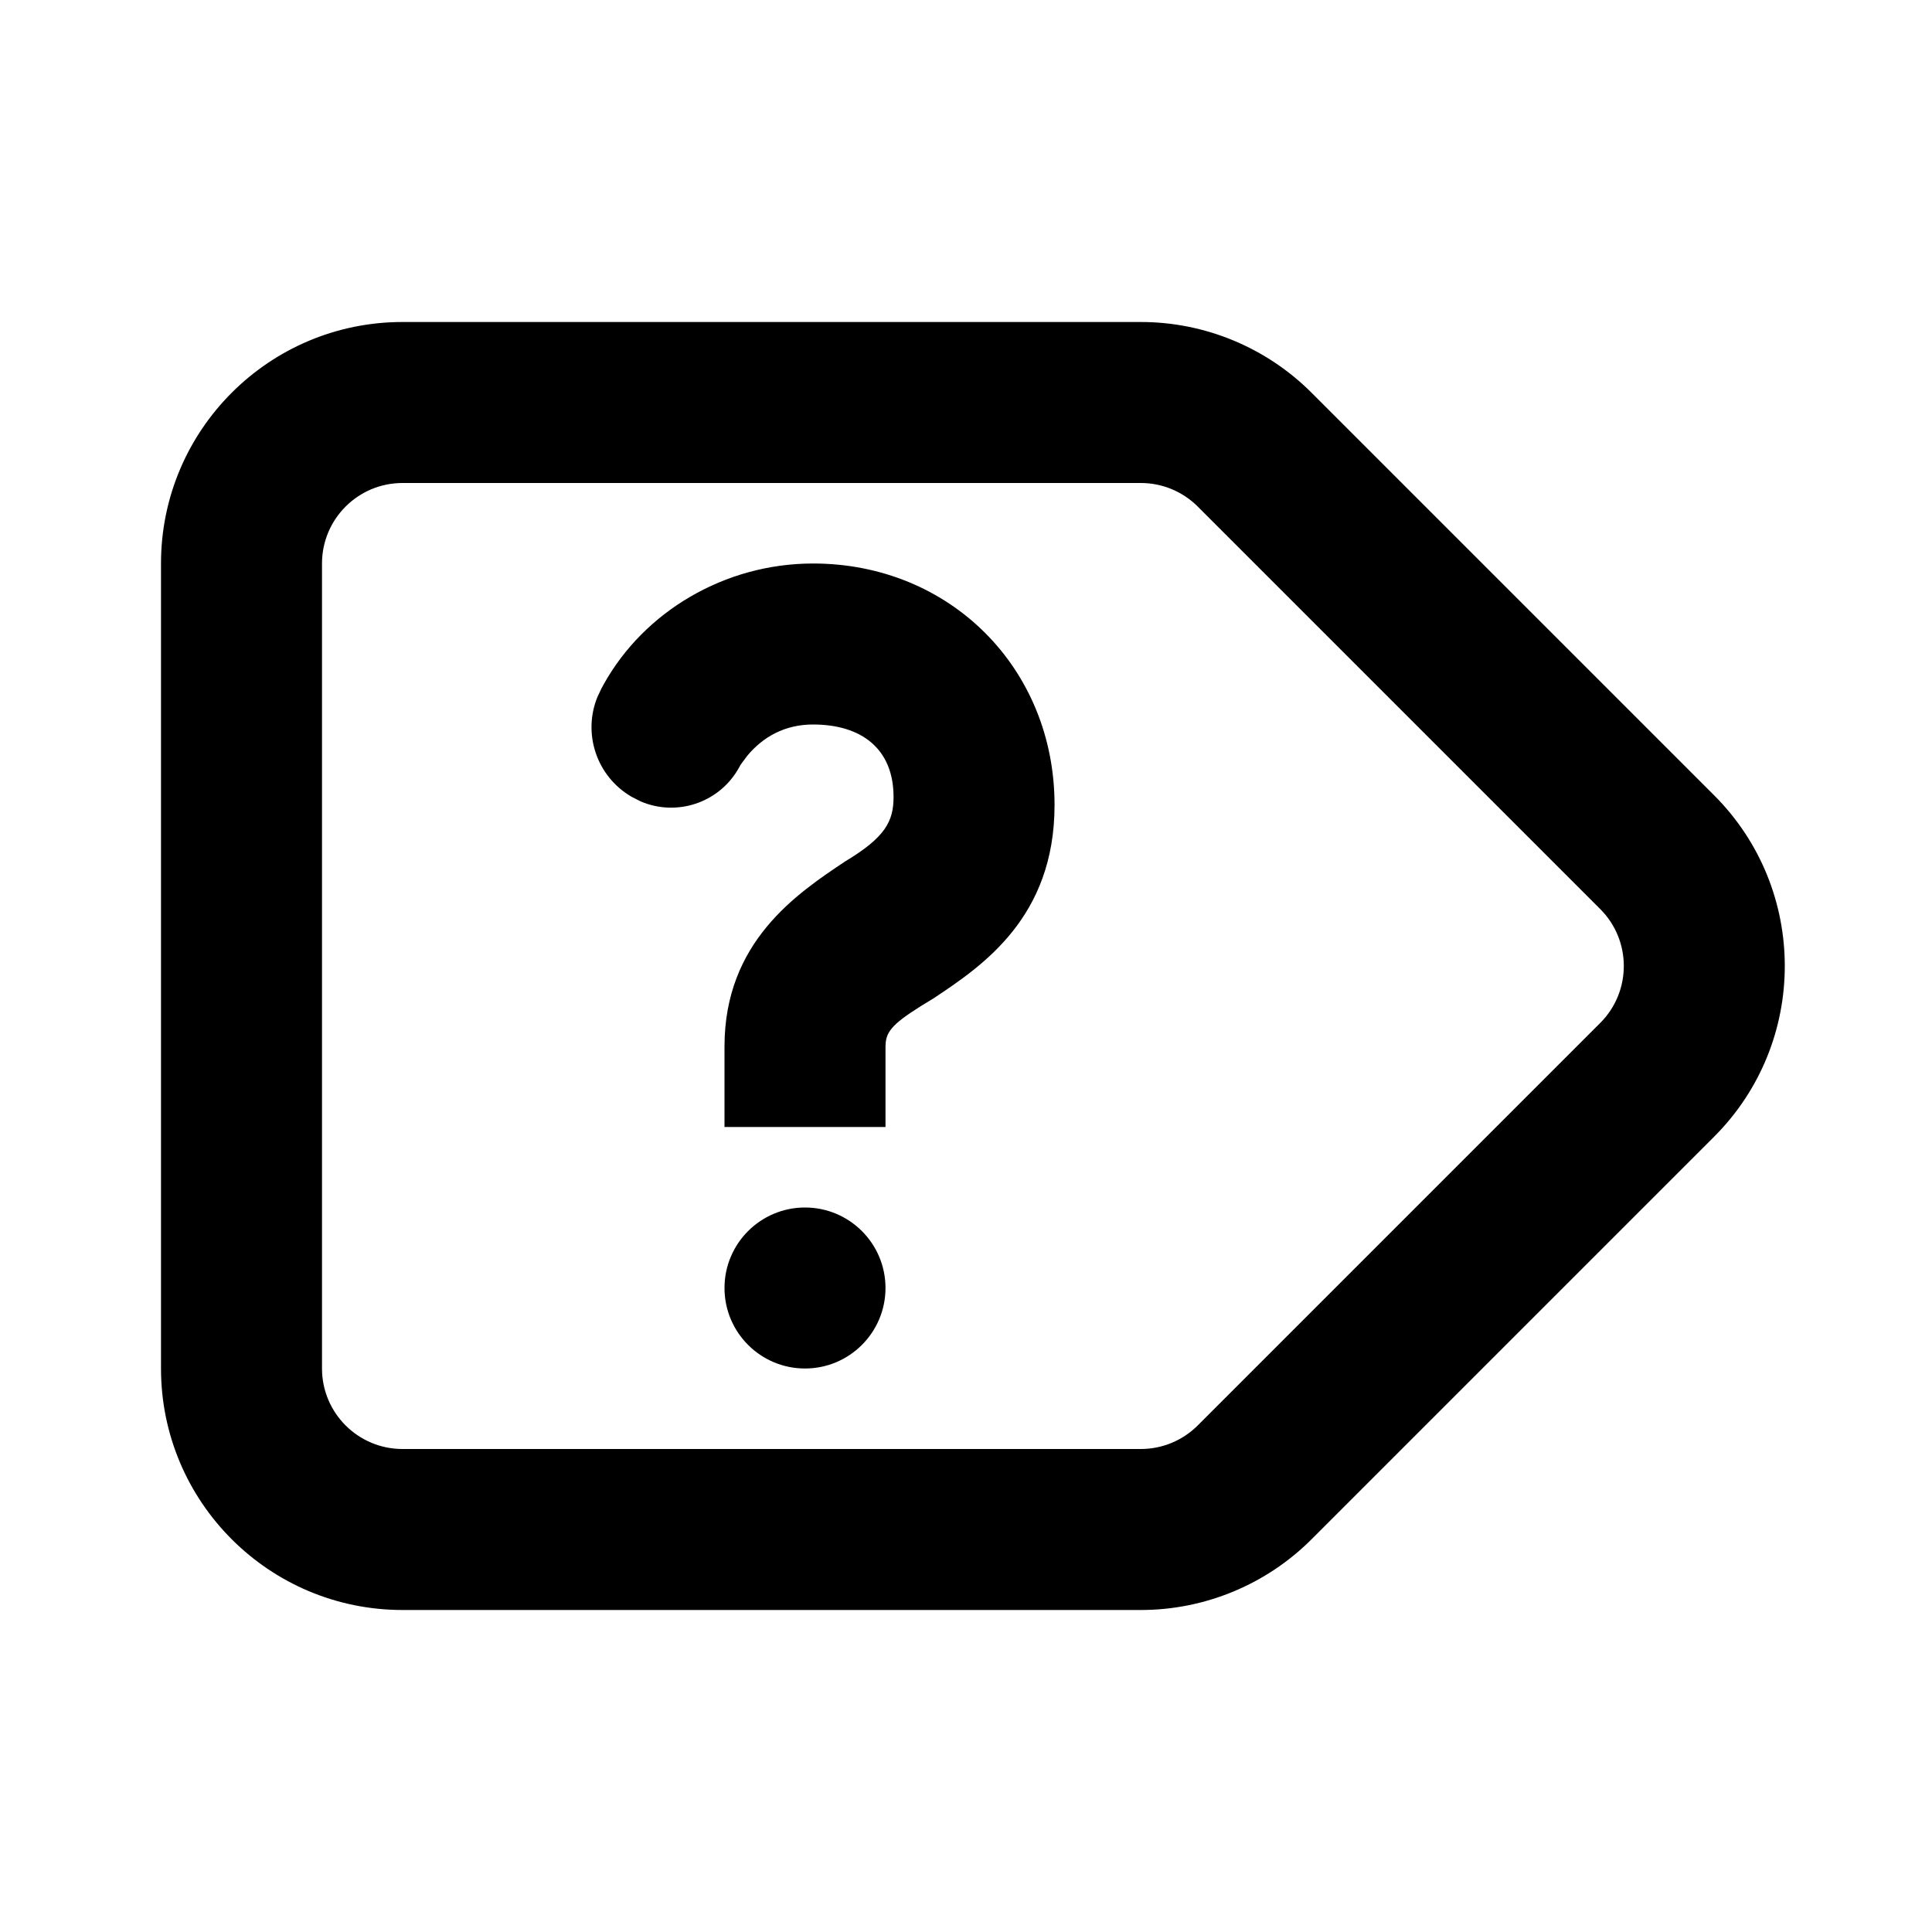
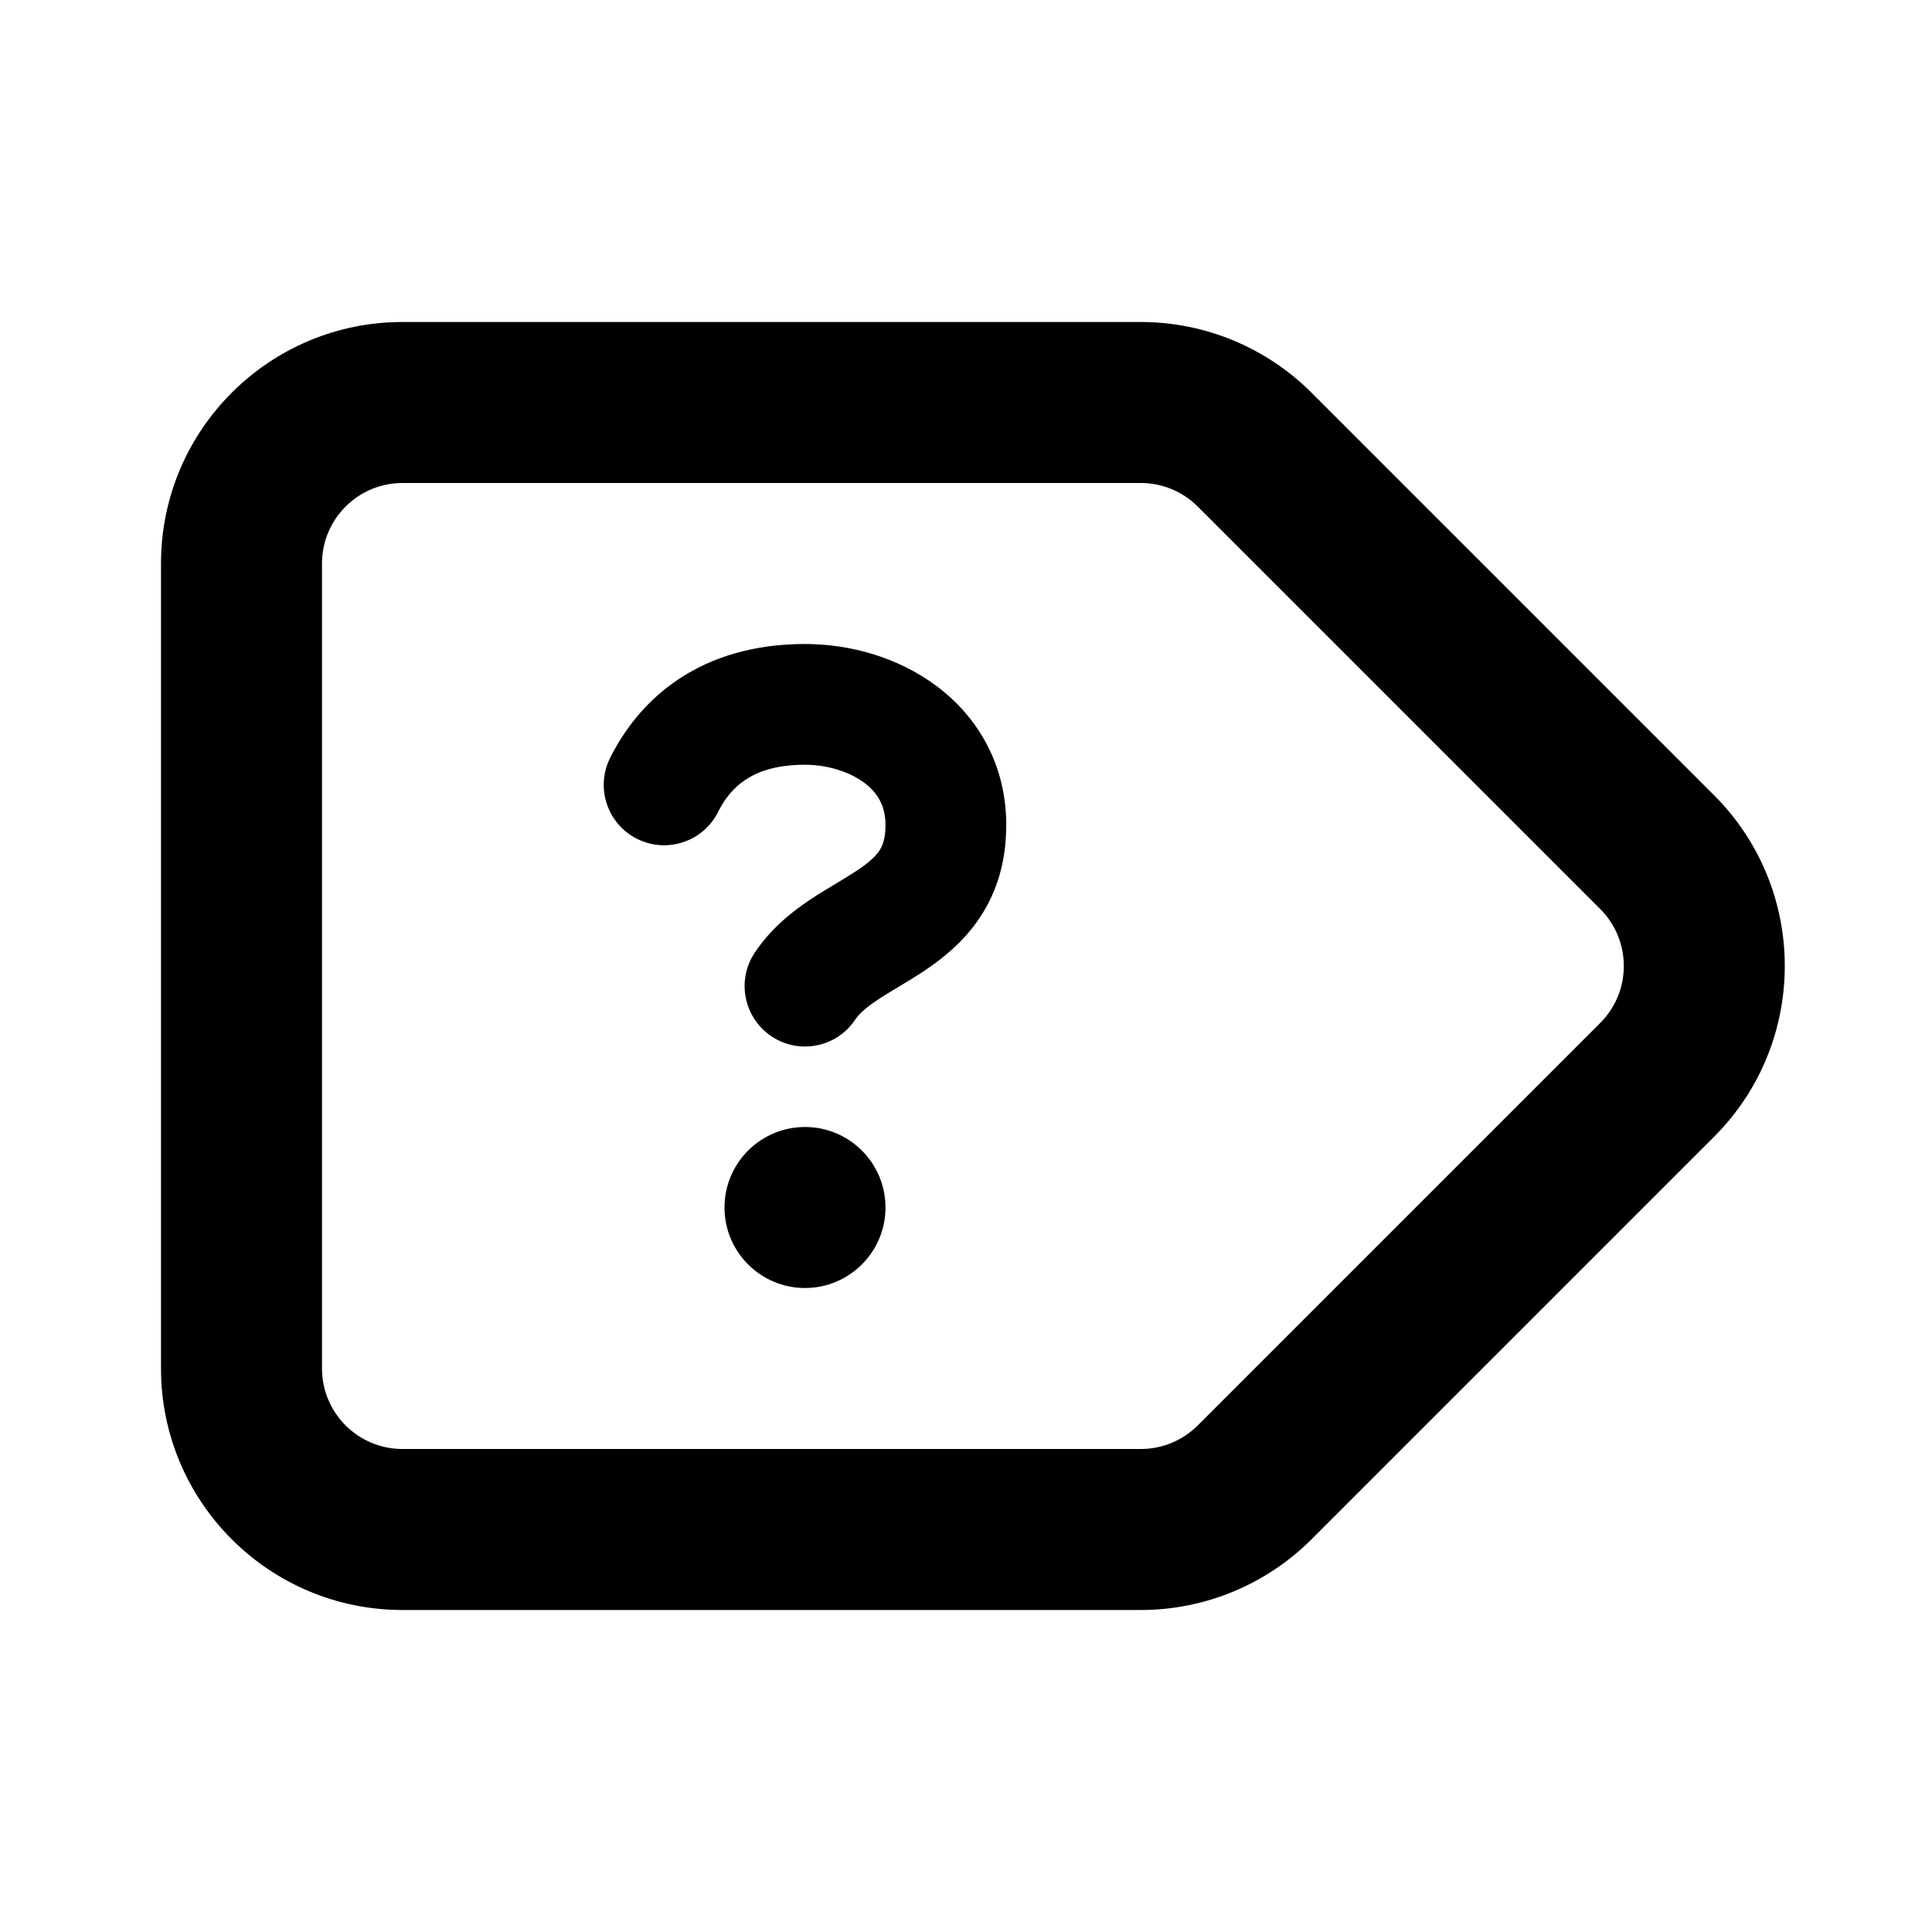
<svg xmlns="http://www.w3.org/2000/svg" width="24" height="24" viewBox="0 0 24 24">
-   <path d="M14.172,4 C14.967,4 15.73,4.316 16.293,4.879 L16.293,4.879 L21.293,9.879 C22.464,11.05 22.464,12.95 21.293,14.121 L21.293,14.121 L16.293,19.121 C15.73,19.684 14.967,20 14.172,20 L14.172,20 L5,20 C3.343,20 2,18.657 2,17 L2,17 L2,7 C2,5.343 3.343,4 5,4 L5,4 Z M14.172,6 L5,6 C4.448,6 4,6.448 4,7 L4,7 L4,17 C4,17.552 4.448,18 5,18 L5,18 L14.172,18 C14.437,18 14.691,17.895 14.879,17.707 L14.879,17.707 L19.879,12.707 C20.269,12.317 20.269,11.683 19.879,11.293 L19.879,11.293 L14.879,6.293 C14.691,6.105 14.437,6 14.172,6 L14.172,6 Z M10,15 C10.552,15 11,15.448 11,16 C11,16.552 10.552,17 10,17 C9.448,17 9,16.552 9,16 C9,15.448 9.448,15 10,15 Z M10.1,7 C11.8,7 13.1,8.3 13.1,10 C13.1,11.4 12.2,12 11.6,12.4 C11.145,12.673 11.021,12.78 11.003,12.948 L11,13 L11,14 L9,14 L9,13 C9,11.7 9.9,11.1 10.5,10.7 C11,10.4 11.1,10.2 11.1,9.9 C11.1,9.3 10.7,9 10.1,9 C9.75,9 9.477,9.153 9.28,9.392 L9.2,9.5 L9.179,9.538 C9.175,9.545 9.171,9.552 9.167,9.559 C8.918,9.981 8.397,10.144 7.958,9.955 L7.85,9.9 L7.841,9.895 C7.409,9.641 7.237,9.112 7.421,8.659 L7.474,8.547 L7.5,8.5 C8,7.6 9,7 10.1,7 Z" />
+   <path d="M14.172,4 C14.967,4 15.73,4.316 16.293,4.879 L16.293,4.879 L21.293,9.879 C22.464,11.05 22.464,12.95 21.293,14.121 L21.293,14.121 L16.293,19.121 C15.73,19.684 14.967,20 14.172,20 L14.172,20 L5,20 C3.343,20 2,18.657 2,17 L2,17 L2,7 C2,5.343 3.343,4 5,4 L5,4 Z M14.172,6 L5,6 C4.448,6 4,6.448 4,7 L4,7 L4,17 C4,17.552 4.448,18 5,18 L5,18 L14.172,18 C14.437,18 14.691,17.895 14.879,17.707 L14.879,17.707 L19.879,12.707 C20.269,12.317 20.269,11.683 19.879,11.293 L19.879,11.293 L14.879,6.293 C14.691,6.105 14.437,6 14.172,6 L14.172,6 Z M10,14 C10.552,14 11,14.448 11,15 C11,15.552 10.552,16 10,16 C9.448,16 9,15.552 9,15 C9,14.448 9.448,14 10,14 Z M10,8 C10.554,8 11.156,8.163 11.638,8.525 C12.14,8.902 12.5,9.49 12.5,10.25 C12.5,10.698 12.385,11.08 12.171,11.4 C11.966,11.707 11.701,11.913 11.479,12.062 C11.37,12.134 11.259,12.2 11.166,12.257 L11.166,12.257 C11.059,12.321 10.977,12.37 10.901,12.421 C10.748,12.523 10.67,12.598 10.624,12.666 C10.394,13.011 9.929,13.104 9.584,12.874 C9.24,12.644 9.146,12.179 9.376,11.834 C9.581,11.527 9.846,11.321 10.068,11.173 C10.177,11.1 10.288,11.034 10.382,10.978 L10.382,10.978 C10.488,10.914 10.57,10.864 10.647,10.813 C10.799,10.712 10.878,10.636 10.923,10.568 C10.959,10.514 11,10.427 11,10.25 C11,10.01 10.902,9.848 10.738,9.725 C10.553,9.587 10.28,9.5 10,9.5 C9.631,9.5 9.405,9.59 9.26,9.687 C9.11,9.786 9.001,9.924 8.921,10.085 C8.736,10.456 8.285,10.606 7.915,10.421 C7.544,10.236 7.394,9.785 7.579,9.415 C7.749,9.076 8.015,8.714 8.428,8.438 C8.846,8.16 9.369,8 10,8 Z" />
</svg>
